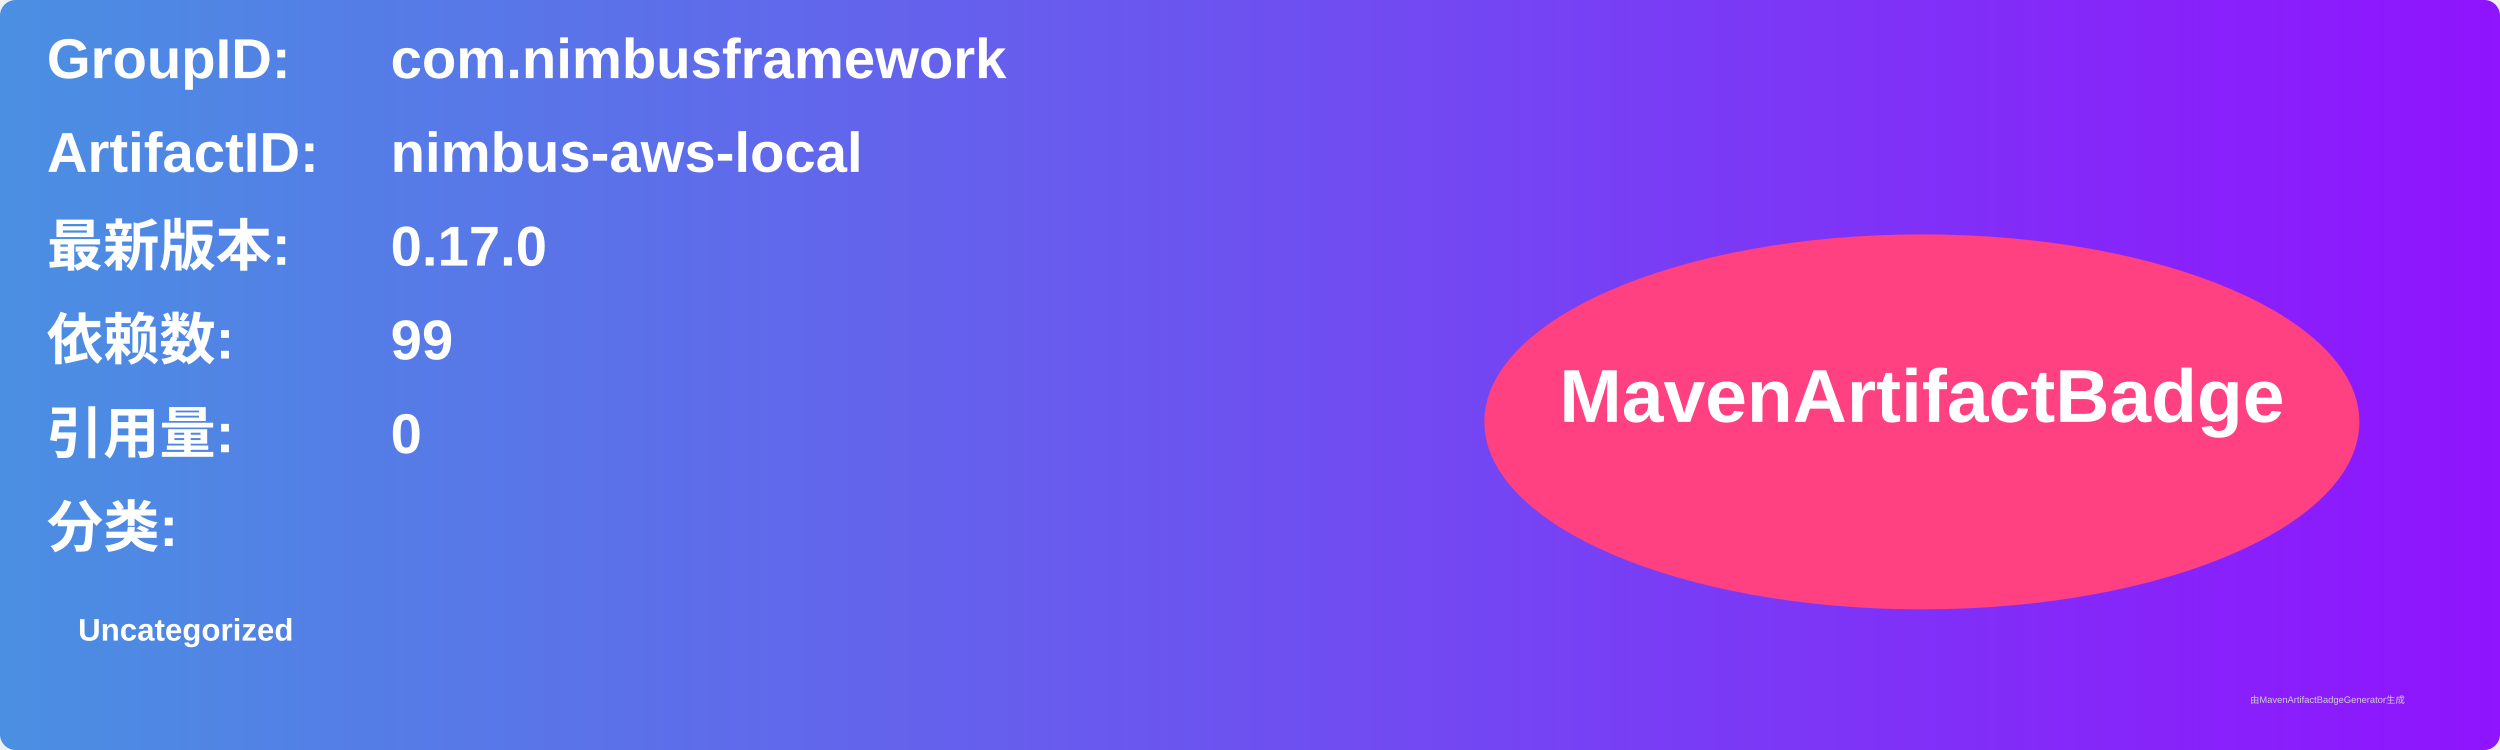
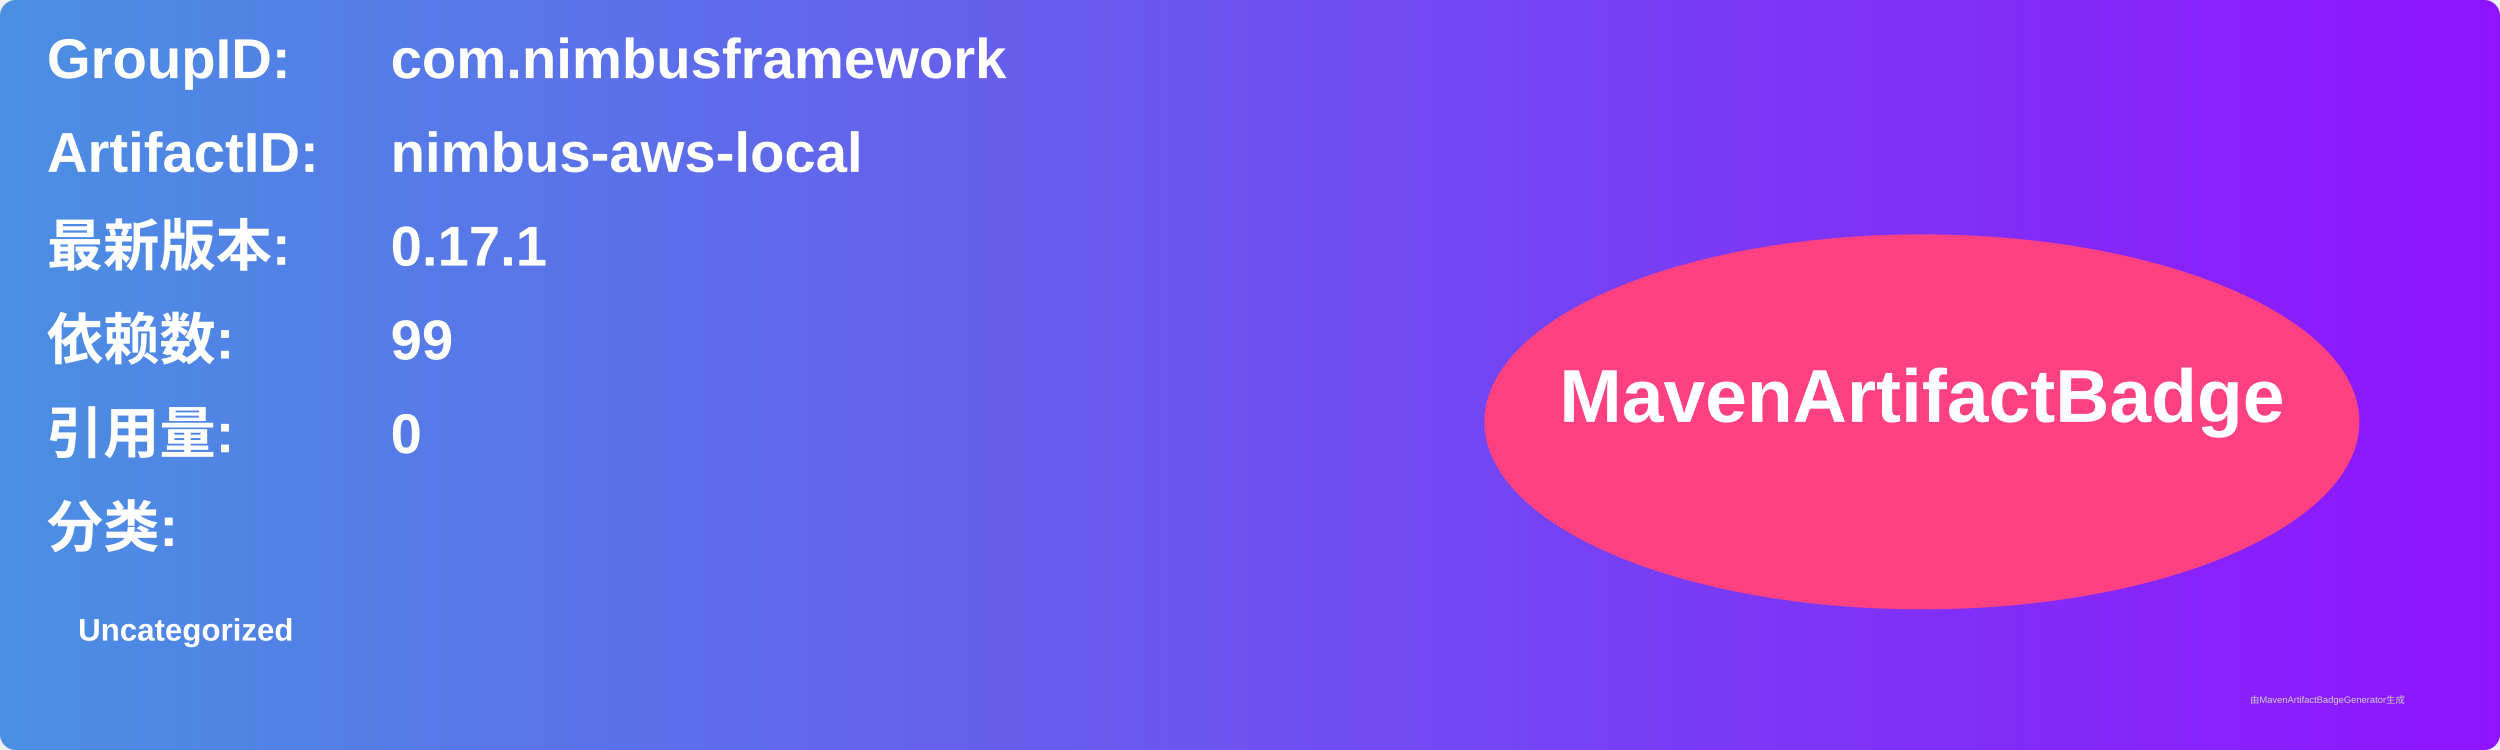
<svg xmlns="http://www.w3.org/2000/svg" width="800" height="240" viewBox="0 0 800 240">
  <linearGradient id="grad" x1="0%" y1="0%" x2="100%" y2="0%">
    <stop offset="0%" stop-color="#4a90e2" />
    <stop offset="100%" stop-color="#9013fe" />
  </linearGradient>
  <rect width="100%" height="100%" rx="5" ry="5" fill="url(#grad)" />
  <g transform="translate(15, 15)">
    <text x="0" y="10" font-family="Arial" font-size="18" fill="white" font-weight="bold" width="260">GroupID:</text>
    <text x="110" y="10" font-family="Arial" font-size="18" fill="white" font-weight="bold" width="460">com.nimbusframework</text>
    <text x="0" y="40" font-family="Arial" font-size="18" fill="white" font-weight="bold" width="260">ArtifactID:</text>
    <text x="110" y="40" font-family="Arial" font-size="18" fill="white" font-weight="bold" width="460">nimbus-aws-local</text>
    <text x="0" y="70" font-family="Arial" font-size="18" fill="white" font-weight="bold">最新版本:</text>
    <text x="110" y="70" font-family="Arial" font-size="18" fill="white" font-weight="bold">
-       <tspan font-weight="bold">0.17.0</tspan>
+       <tspan font-weight="bold">0.17.1</tspan>
    </text>
    <text x="0" y="100" font-family="Arial" font-size="18" fill="white" font-weight="bold">依赖数: </text>
    <text x="110" y="100" font-family="Arial" font-size="18" fill="white">
      <tspan font-weight="bold">99</tspan>
    </text>
    <text x="0" y="130" font-family="Arial" font-size="18" fill="white" font-weight="bold">引用量: </text>
    <text x="110" y="130" font-family="Arial" font-size="18" fill="white">
      <tspan font-weight="bold">0</tspan>
    </text>
    <text x="0" y="160" font-family="Arial" font-size="18" fill="white" font-weight="bold">分类:</text>
    <text x="10" y="190" font-family="Arial" font-size="10" fill="white">
      <tspan font-weight="bold">Uncategorized</tspan>
    </text>
    <ellipse cx="600" cy="120" rx="140" ry="60" fill="#ff4081" />
    <text x="600" y="120" text-anchor="middle" font-family="Arial" font-size="24" fill="white" font-weight="bold">MavenArtifactBadge</text>
  </g>
  <text x="720" y="225" font-family="Arial" font-size="3" fill="#d0d0d0">由MavenArtifactBadgeGenerator生成</text>
</svg>
